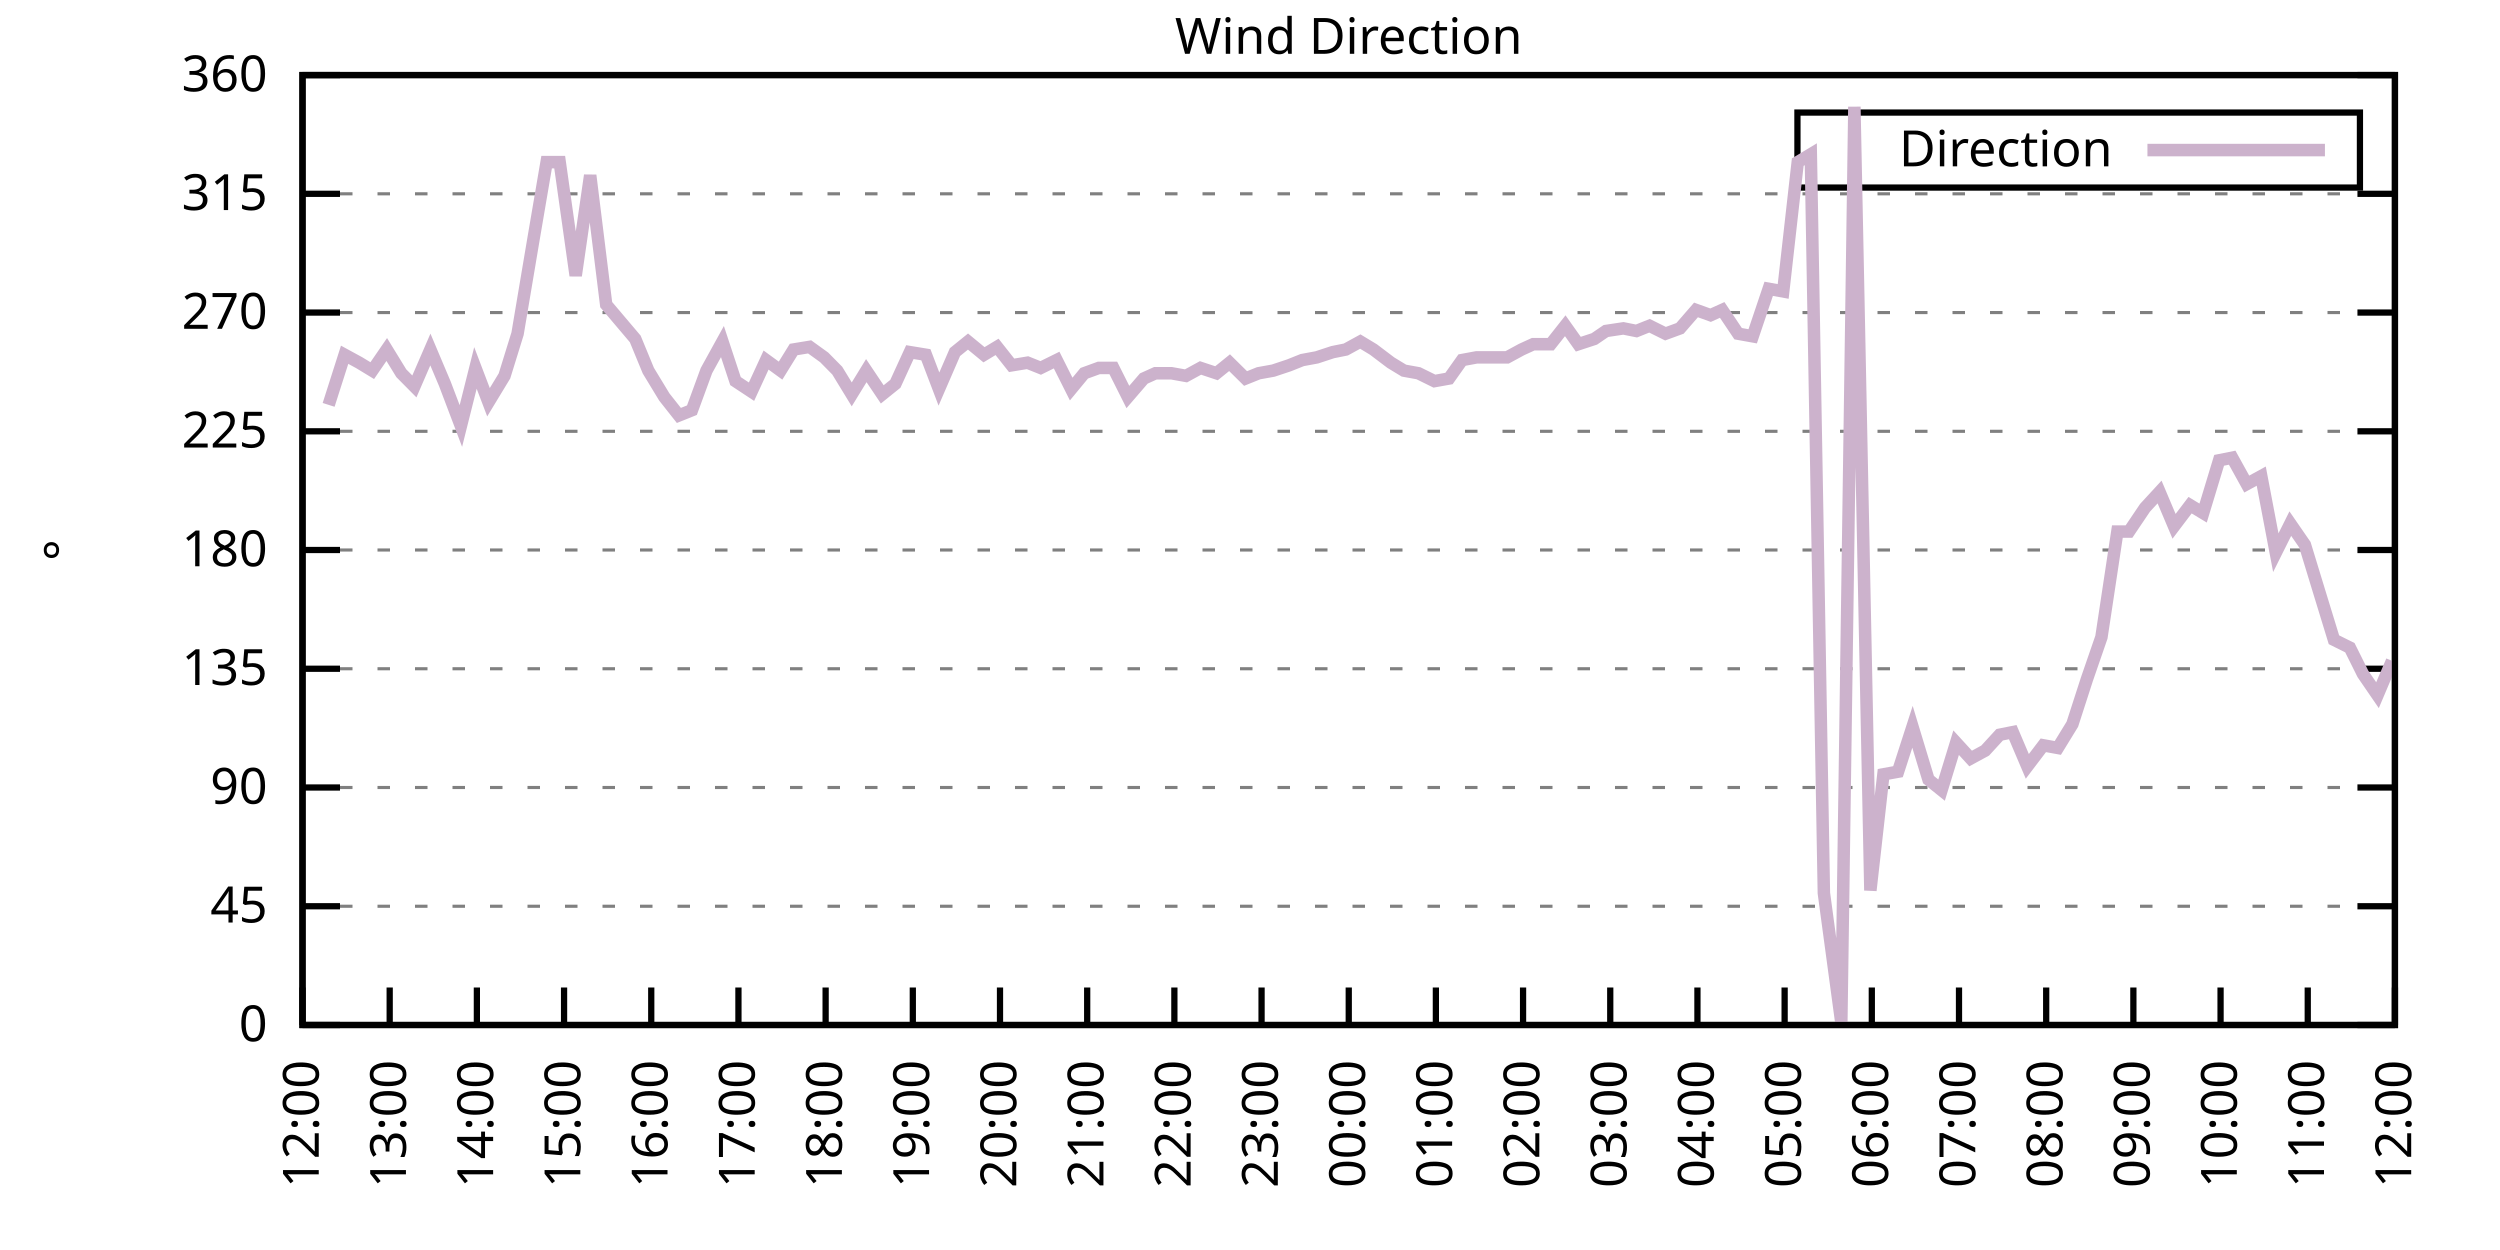
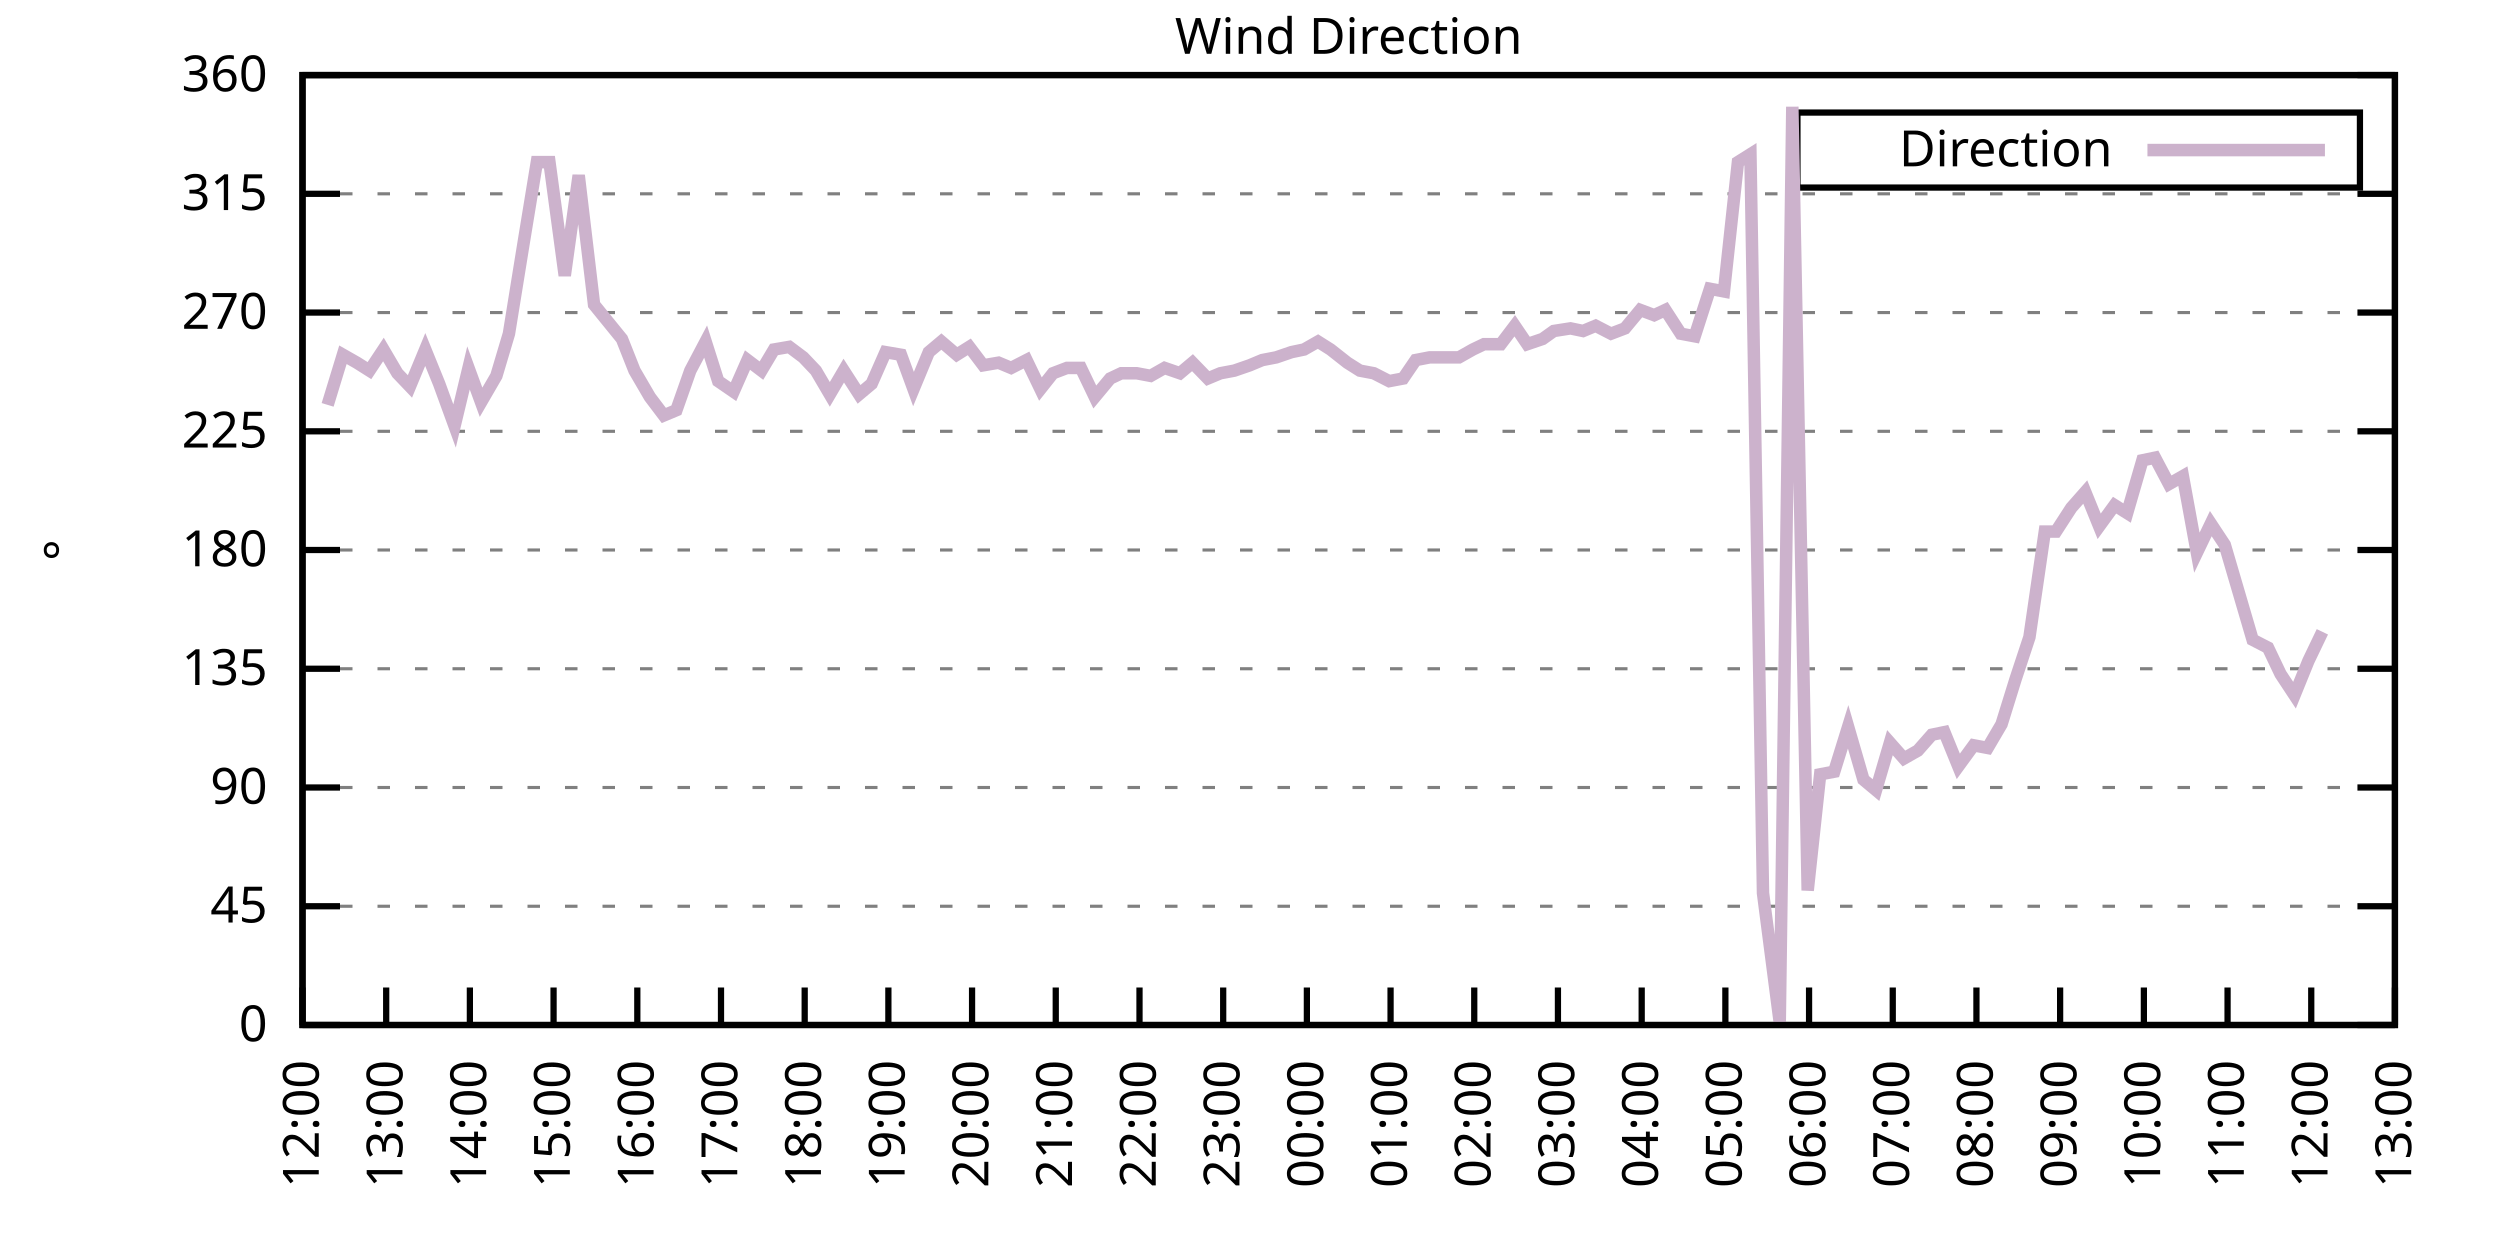
<svg xmlns="http://www.w3.org/2000/svg" xmlns:xlink="http://www.w3.org/1999/xlink" width="400" height="200" viewBox="0 0 400 200">
  <g id="gnuplot_canvas">
    <rect x="0" y="0" width="400" height="200" fill="none" />
    <defs>
      <circle id="gpDot" r="0.5" stroke-width="0.5" stroke="currentColor" />
      <path id="gpPt0" stroke-width="0.333" stroke="currentColor" d="M-1,0 h2 M0,-1 v2" />
      <path id="gpPt1" stroke-width="0.333" stroke="currentColor" d="M-1,-1 L1,1 M1,-1 L-1,1" />
      <path id="gpPt2" stroke-width="0.333" stroke="currentColor" d="M-1,0 L1,0 M0,-1 L0,1 M-1,-1 L1,1 M-1,1 L1,-1" />
      <rect id="gpPt3" stroke-width="0.333" stroke="currentColor" x="-1" y="-1" width="2" height="2" />
      <rect id="gpPt4" stroke-width="0.333" stroke="currentColor" fill="currentColor" x="-1" y="-1" width="2" height="2" />
      <circle id="gpPt5" stroke-width="0.333" stroke="currentColor" cx="0" cy="0" r="1" />
      <use xlink:href="#gpPt5" id="gpPt6" fill="currentColor" stroke="none" />
      <path id="gpPt7" stroke-width="0.333" stroke="currentColor" d="M0,-1.33 L-1.33,0.67 L1.33,0.67 z" />
      <use xlink:href="#gpPt7" id="gpPt8" fill="currentColor" stroke="none" />
      <use xlink:href="#gpPt7" id="gpPt9" stroke="currentColor" transform="rotate(180)" />
      <use xlink:href="#gpPt9" id="gpPt10" fill="currentColor" stroke="none" />
      <use xlink:href="#gpPt3" id="gpPt11" stroke="currentColor" transform="rotate(45)" />
      <use xlink:href="#gpPt11" id="gpPt12" fill="currentColor" stroke="none" />
      <path id="gpPt13" stroke-width="0.333" stroke="currentColor" d="M0,1.330 L1.265,0.411 L0.782,-1.067 L-0.782,-1.076 L-1.265,0.411 z" />
      <use xlink:href="#gpPt13" id="gpPt14" fill="currentColor" stroke="none" />
      <filter id="textbox" filterUnits="objectBoundingBox" x="0" y="0" height="1" width="1">
        <feFlood flood-color="white" flood-opacity="1" result="bgnd" />
        <feComposite in="SourceGraphic" in2="bgnd" operator="atop" />
      </filter>
      <filter id="greybox" filterUnits="objectBoundingBox" x="0" y="0" height="1" width="1">
        <feFlood flood-color="lightgrey" flood-opacity="1" result="grey" />
        <feComposite in="SourceGraphic" in2="grey" operator="atop" />
      </filter>
    </defs>
    <g fill="none" color="white" stroke="currentColor" stroke-width="1.00" stroke-linecap="butt" stroke-linejoin="miter">
</g>
    <g fill="none" color="black" stroke="currentColor" stroke-width="1.00" stroke-linecap="butt" stroke-linejoin="miter">
      <g stroke="none" shape-rendering="crispEdges">
        <polygon fill="rgb(255, 255, 255)" points="48.40,164.00 383.18,164.00 383.18,12.02 48.40,12.02 " />
      </g>
    </g>
    <g fill="none" color="black" stroke="currentColor" stroke-width="1.00" stroke-linecap="butt" stroke-linejoin="miter">
</g>
    <g fill="none" color="black" stroke="black" stroke-width="0.50" stroke-linecap="butt" stroke-linejoin="miter">
</g>
    <g fill="none" color="gray" stroke="currentColor" stroke-width="0.50" stroke-linecap="butt" stroke-linejoin="miter">
      <path stroke="gray" stroke-dasharray="2,4" class="gridline" d="M48.40,164.00 L383.19,164.00  " />
    </g>
    <g fill="none" color="gray" stroke="gray" stroke-width="1.00" stroke-linecap="butt" stroke-linejoin="miter">
</g>
    <g fill="none" color="black" stroke="currentColor" stroke-width="1.00" stroke-linecap="butt" stroke-linejoin="miter">
      <path stroke="black" d="M48.40,164.00 L54.40,164.00 M383.19,164.00 L377.19,164.00  " />
      <g transform="translate(42.80,166.60)" stroke="none" fill="black" font-family="Sans" font-size="8.00" text-anchor="end">
        <text>
          <tspan font-family="Sans"> 0</tspan>
        </text>
      </g>
    </g>
    <g fill="none" color="black" stroke="currentColor" stroke-width="1.00" stroke-linecap="butt" stroke-linejoin="miter">
</g>
    <g fill="none" color="black" stroke="black" stroke-width="0.50" stroke-linecap="butt" stroke-linejoin="miter">
</g>
    <g fill="none" color="gray" stroke="currentColor" stroke-width="0.50" stroke-linecap="butt" stroke-linejoin="miter">
      <path stroke="gray" stroke-dasharray="2,4" class="gridline" d="M48.40,145.00 L383.19,145.00  " />
    </g>
    <g fill="none" color="gray" stroke="gray" stroke-width="1.00" stroke-linecap="butt" stroke-linejoin="miter">
</g>
    <g fill="none" color="black" stroke="currentColor" stroke-width="1.00" stroke-linecap="butt" stroke-linejoin="miter">
      <path stroke="black" d="M48.40,145.00 L54.40,145.00 M383.19,145.00 L377.19,145.00  " />
      <g transform="translate(42.80,147.60)" stroke="none" fill="black" font-family="Sans" font-size="8.00" text-anchor="end">
        <text>
          <tspan font-family="Sans"> 45</tspan>
        </text>
      </g>
    </g>
    <g fill="none" color="black" stroke="currentColor" stroke-width="1.00" stroke-linecap="butt" stroke-linejoin="miter">
</g>
    <g fill="none" color="black" stroke="black" stroke-width="0.50" stroke-linecap="butt" stroke-linejoin="miter">
</g>
    <g fill="none" color="gray" stroke="currentColor" stroke-width="0.50" stroke-linecap="butt" stroke-linejoin="miter">
      <path stroke="gray" stroke-dasharray="2,4" class="gridline" d="M48.40,126.00 L383.19,126.00  " />
    </g>
    <g fill="none" color="gray" stroke="gray" stroke-width="1.00" stroke-linecap="butt" stroke-linejoin="miter">
</g>
    <g fill="none" color="black" stroke="currentColor" stroke-width="1.00" stroke-linecap="butt" stroke-linejoin="miter">
      <path stroke="black" d="M48.40,126.00 L54.40,126.00 M383.19,126.00 L377.19,126.00  " />
      <g transform="translate(42.80,128.60)" stroke="none" fill="black" font-family="Sans" font-size="8.00" text-anchor="end">
        <text>
          <tspan font-family="Sans"> 90</tspan>
        </text>
      </g>
    </g>
    <g fill="none" color="black" stroke="currentColor" stroke-width="1.00" stroke-linecap="butt" stroke-linejoin="miter">
</g>
    <g fill="none" color="black" stroke="black" stroke-width="0.50" stroke-linecap="butt" stroke-linejoin="miter">
</g>
    <g fill="none" color="gray" stroke="currentColor" stroke-width="0.50" stroke-linecap="butt" stroke-linejoin="miter">
      <path stroke="gray" stroke-dasharray="2,4" class="gridline" d="M48.40,107.00 L383.19,107.00  " />
    </g>
    <g fill="none" color="gray" stroke="gray" stroke-width="1.00" stroke-linecap="butt" stroke-linejoin="miter">
</g>
    <g fill="none" color="black" stroke="currentColor" stroke-width="1.00" stroke-linecap="butt" stroke-linejoin="miter">
      <path stroke="black" d="M48.40,107.00 L54.40,107.00 M383.19,107.00 L377.19,107.00  " />
      <g transform="translate(42.80,109.60)" stroke="none" fill="black" font-family="Sans" font-size="8.00" text-anchor="end">
        <text>
          <tspan font-family="Sans"> 135</tspan>
        </text>
      </g>
    </g>
    <g fill="none" color="black" stroke="currentColor" stroke-width="1.00" stroke-linecap="butt" stroke-linejoin="miter">
</g>
    <g fill="none" color="black" stroke="black" stroke-width="0.50" stroke-linecap="butt" stroke-linejoin="miter">
</g>
    <g fill="none" color="gray" stroke="currentColor" stroke-width="0.50" stroke-linecap="butt" stroke-linejoin="miter">
      <path stroke="gray" stroke-dasharray="2,4" class="gridline" d="M48.40,88.00 L383.19,88.00  " />
    </g>
    <g fill="none" color="gray" stroke="gray" stroke-width="1.00" stroke-linecap="butt" stroke-linejoin="miter">
</g>
    <g fill="none" color="black" stroke="currentColor" stroke-width="1.00" stroke-linecap="butt" stroke-linejoin="miter">
      <path stroke="black" d="M48.40,88.00 L54.40,88.00 M383.19,88.00 L377.19,88.00  " />
      <g transform="translate(42.80,90.60)" stroke="none" fill="black" font-family="Sans" font-size="8.00" text-anchor="end">
        <text>
          <tspan font-family="Sans"> 180</tspan>
        </text>
      </g>
    </g>
    <g fill="none" color="black" stroke="currentColor" stroke-width="1.00" stroke-linecap="butt" stroke-linejoin="miter">
</g>
    <g fill="none" color="black" stroke="black" stroke-width="0.50" stroke-linecap="butt" stroke-linejoin="miter">
</g>
    <g fill="none" color="gray" stroke="currentColor" stroke-width="0.50" stroke-linecap="butt" stroke-linejoin="miter">
      <path stroke="gray" stroke-dasharray="2,4" class="gridline" d="M48.40,69.01 L383.19,69.01  " />
    </g>
    <g fill="none" color="gray" stroke="gray" stroke-width="1.00" stroke-linecap="butt" stroke-linejoin="miter">
</g>
    <g fill="none" color="black" stroke="currentColor" stroke-width="1.00" stroke-linecap="butt" stroke-linejoin="miter">
      <path stroke="black" d="M48.40,69.01 L54.40,69.01 M383.19,69.01 L377.19,69.01  " />
      <g transform="translate(42.80,71.61)" stroke="none" fill="black" font-family="Sans" font-size="8.00" text-anchor="end">
        <text>
          <tspan font-family="Sans"> 225</tspan>
        </text>
      </g>
    </g>
    <g fill="none" color="black" stroke="currentColor" stroke-width="1.00" stroke-linecap="butt" stroke-linejoin="miter">
</g>
    <g fill="none" color="black" stroke="black" stroke-width="0.50" stroke-linecap="butt" stroke-linejoin="miter">
</g>
    <g fill="none" color="gray" stroke="currentColor" stroke-width="0.50" stroke-linecap="butt" stroke-linejoin="miter">
      <path stroke="gray" stroke-dasharray="2,4" class="gridline" d="M48.40,50.01 L383.19,50.01  " />
    </g>
    <g fill="none" color="gray" stroke="gray" stroke-width="1.00" stroke-linecap="butt" stroke-linejoin="miter">
</g>
    <g fill="none" color="black" stroke="currentColor" stroke-width="1.00" stroke-linecap="butt" stroke-linejoin="miter">
      <path stroke="black" d="M48.40,50.01 L54.40,50.01 M383.19,50.01 L377.19,50.01  " />
      <g transform="translate(42.80,52.61)" stroke="none" fill="black" font-family="Sans" font-size="8.00" text-anchor="end">
        <text>
          <tspan font-family="Sans"> 270</tspan>
        </text>
      </g>
    </g>
    <g fill="none" color="black" stroke="currentColor" stroke-width="1.00" stroke-linecap="butt" stroke-linejoin="miter">
</g>
    <g fill="none" color="black" stroke="black" stroke-width="0.50" stroke-linecap="butt" stroke-linejoin="miter">
</g>
    <g fill="none" color="gray" stroke="currentColor" stroke-width="0.50" stroke-linecap="butt" stroke-linejoin="miter">
      <path stroke="gray" stroke-dasharray="2,4" class="gridline" d="M48.40,31.01 L383.19,31.01  " />
    </g>
    <g fill="none" color="gray" stroke="gray" stroke-width="1.00" stroke-linecap="butt" stroke-linejoin="miter">
</g>
    <g fill="none" color="black" stroke="currentColor" stroke-width="1.00" stroke-linecap="butt" stroke-linejoin="miter">
      <path stroke="black" d="M48.40,31.01 L54.40,31.01 M383.19,31.01 L377.19,31.01  " />
      <g transform="translate(42.80,33.61)" stroke="none" fill="black" font-family="Sans" font-size="8.00" text-anchor="end">
        <text>
          <tspan font-family="Sans"> 315</tspan>
        </text>
      </g>
    </g>
    <g fill="none" color="black" stroke="currentColor" stroke-width="1.00" stroke-linecap="butt" stroke-linejoin="miter">
</g>
    <g fill="none" color="black" stroke="black" stroke-width="0.50" stroke-linecap="butt" stroke-linejoin="miter">
</g>
    <g fill="none" color="gray" stroke="currentColor" stroke-width="0.50" stroke-linecap="butt" stroke-linejoin="miter">
      <path stroke="gray" stroke-dasharray="2,4" class="gridline" d="M48.40,12.01 L383.19,12.01  " />
    </g>
    <g fill="none" color="gray" stroke="gray" stroke-width="1.00" stroke-linecap="butt" stroke-linejoin="miter">
</g>
    <g fill="none" color="black" stroke="currentColor" stroke-width="1.00" stroke-linecap="butt" stroke-linejoin="miter">
      <path stroke="black" d="M48.40,12.01 L54.40,12.01 M383.19,12.01 L377.19,12.01  " />
      <g transform="translate(42.80,14.61)" stroke="none" fill="black" font-family="Sans" font-size="8.00" text-anchor="end">
        <text>
          <tspan font-family="Sans"> 360</tspan>
        </text>
      </g>
    </g>
    <g fill="none" color="black" stroke="currentColor" stroke-width="1.00" stroke-linecap="butt" stroke-linejoin="miter">
      <path stroke="black" d="M48.40,164.00 L48.40,158.00  " />
      <g transform="translate(51.00,169.60) rotate(270.00)" stroke="none" fill="black" font-family="Sans" font-size="8.00" text-anchor="end">
        <text>
          <tspan font-family="Sans">12:00</tspan>
        </text>
      </g>
    </g>
    <g fill="none" color="black" stroke="currentColor" stroke-width="1.00" stroke-linecap="butt" stroke-linejoin="miter">
-       <path stroke="black" d="M62.35,164.00 L62.35,158.00  " />
-       <g transform="translate(64.95,169.60) rotate(270.00)" stroke="none" fill="black" font-family="Sans" font-size="8.00" text-anchor="end">
+       <path stroke="black" d="M61.79,164.00 L61.79,158.00  " />
+       <g transform="translate(64.39,169.60) rotate(270.00)" stroke="none" fill="black" font-family="Sans" font-size="8.00" text-anchor="end">
        <text>
          <tspan font-family="Sans">13:00</tspan>
        </text>
      </g>
    </g>
    <g fill="none" color="black" stroke="currentColor" stroke-width="1.00" stroke-linecap="butt" stroke-linejoin="miter">
-       <path stroke="black" d="M76.30,164.00 L76.30,158.00  " />
-       <g transform="translate(78.90,169.60) rotate(270.00)" stroke="none" fill="black" font-family="Sans" font-size="8.00" text-anchor="end">
+       <path stroke="black" d="M75.18,164.00 L75.18,158.00  " />
+       <g transform="translate(77.78,169.60) rotate(270.00)" stroke="none" fill="black" font-family="Sans" font-size="8.00" text-anchor="end">
        <text>
          <tspan font-family="Sans">14:00</tspan>
        </text>
      </g>
    </g>
    <g fill="none" color="black" stroke="currentColor" stroke-width="1.00" stroke-linecap="butt" stroke-linejoin="miter">
-       <path stroke="black" d="M90.25,164.00 L90.25,158.00  " />
-       <g transform="translate(92.85,169.60) rotate(270.00)" stroke="none" fill="black" font-family="Sans" font-size="8.00" text-anchor="end">
+       <path stroke="black" d="M88.57,164.00 L88.57,158.00  " />
+       <g transform="translate(91.17,169.60) rotate(270.00)" stroke="none" fill="black" font-family="Sans" font-size="8.00" text-anchor="end">
        <text>
          <tspan font-family="Sans">15:00</tspan>
        </text>
      </g>
    </g>
    <g fill="none" color="black" stroke="currentColor" stroke-width="1.00" stroke-linecap="butt" stroke-linejoin="miter">
-       <path stroke="black" d="M104.20,164.00 L104.20,158.00  " />
-       <g transform="translate(106.80,169.60) rotate(270.00)" stroke="none" fill="black" font-family="Sans" font-size="8.00" text-anchor="end">
+       <path stroke="black" d="M101.97,164.00 L101.97,158.00  " />
+       <g transform="translate(104.57,169.60) rotate(270.00)" stroke="none" fill="black" font-family="Sans" font-size="8.00" text-anchor="end">
        <text>
          <tspan font-family="Sans">16:00</tspan>
        </text>
      </g>
    </g>
    <g fill="none" color="black" stroke="currentColor" stroke-width="1.00" stroke-linecap="butt" stroke-linejoin="miter">
-       <path stroke="black" d="M118.15,164.00 L118.15,158.00  " />
-       <g transform="translate(120.75,169.60) rotate(270.00)" stroke="none" fill="black" font-family="Sans" font-size="8.00" text-anchor="end">
+       <path stroke="black" d="M115.36,164.00 L115.36,158.00  " />
+       <g transform="translate(117.96,169.60) rotate(270.00)" stroke="none" fill="black" font-family="Sans" font-size="8.00" text-anchor="end">
        <text>
          <tspan font-family="Sans">17:00</tspan>
        </text>
      </g>
    </g>
    <g fill="none" color="black" stroke="currentColor" stroke-width="1.00" stroke-linecap="butt" stroke-linejoin="miter">
-       <path stroke="black" d="M132.10,164.00 L132.10,158.00  " />
-       <g transform="translate(134.70,169.60) rotate(270.00)" stroke="none" fill="black" font-family="Sans" font-size="8.00" text-anchor="end">
+       <path stroke="black" d="M128.75,164.00 L128.75,158.00  " />
+       <g transform="translate(131.35,169.60) rotate(270.00)" stroke="none" fill="black" font-family="Sans" font-size="8.00" text-anchor="end">
        <text>
          <tspan font-family="Sans">18:00</tspan>
        </text>
      </g>
    </g>
    <g fill="none" color="black" stroke="currentColor" stroke-width="1.00" stroke-linecap="butt" stroke-linejoin="miter">
-       <path stroke="black" d="M146.05,164.00 L146.05,158.00  " />
-       <g transform="translate(148.65,169.60) rotate(270.00)" stroke="none" fill="black" font-family="Sans" font-size="8.00" text-anchor="end">
+       <path stroke="black" d="M142.14,164.00 L142.14,158.00  " />
+       <g transform="translate(144.74,169.60) rotate(270.00)" stroke="none" fill="black" font-family="Sans" font-size="8.00" text-anchor="end">
        <text>
          <tspan font-family="Sans">19:00</tspan>
        </text>
      </g>
    </g>
    <g fill="none" color="black" stroke="currentColor" stroke-width="1.00" stroke-linecap="butt" stroke-linejoin="miter">
-       <path stroke="black" d="M160.00,164.00 L160.00,158.00  " />
-       <g transform="translate(162.60,169.60) rotate(270.00)" stroke="none" fill="black" font-family="Sans" font-size="8.00" text-anchor="end">
+       <path stroke="black" d="M155.53,164.00 L155.53,158.00  " />
+       <g transform="translate(158.13,169.60) rotate(270.00)" stroke="none" fill="black" font-family="Sans" font-size="8.00" text-anchor="end">
        <text>
          <tspan font-family="Sans">20:00</tspan>
        </text>
      </g>
    </g>
    <g fill="none" color="black" stroke="currentColor" stroke-width="1.00" stroke-linecap="butt" stroke-linejoin="miter">
-       <path stroke="black" d="M173.95,164.00 L173.95,158.00  " />
-       <g transform="translate(176.55,169.60) rotate(270.00)" stroke="none" fill="black" font-family="Sans" font-size="8.00" text-anchor="end">
+       <path stroke="black" d="M168.92,164.00 L168.92,158.00  " />
+       <g transform="translate(171.52,169.60) rotate(270.00)" stroke="none" fill="black" font-family="Sans" font-size="8.00" text-anchor="end">
        <text>
          <tspan font-family="Sans">21:00</tspan>
        </text>
      </g>
    </g>
    <g fill="none" color="black" stroke="currentColor" stroke-width="1.00" stroke-linecap="butt" stroke-linejoin="miter">
-       <path stroke="black" d="M187.90,164.00 L187.90,158.00  " />
-       <g transform="translate(190.50,169.60) rotate(270.00)" stroke="none" fill="black" font-family="Sans" font-size="8.00" text-anchor="end">
+       <path stroke="black" d="M182.32,164.00 L182.32,158.00  " />
+       <g transform="translate(184.92,169.60) rotate(270.00)" stroke="none" fill="black" font-family="Sans" font-size="8.00" text-anchor="end">
        <text>
          <tspan font-family="Sans">22:00</tspan>
        </text>
      </g>
    </g>
    <g fill="none" color="black" stroke="currentColor" stroke-width="1.00" stroke-linecap="butt" stroke-linejoin="miter">
-       <path stroke="black" d="M201.85,164.00 L201.85,158.00  " />
-       <g transform="translate(204.45,169.60) rotate(270.00)" stroke="none" fill="black" font-family="Sans" font-size="8.00" text-anchor="end">
+       <path stroke="black" d="M195.71,164.00 L195.71,158.00  " />
+       <g transform="translate(198.31,169.60) rotate(270.00)" stroke="none" fill="black" font-family="Sans" font-size="8.00" text-anchor="end">
        <text>
          <tspan font-family="Sans">23:00</tspan>
        </text>
      </g>
    </g>
    <g fill="none" color="black" stroke="currentColor" stroke-width="1.00" stroke-linecap="butt" stroke-linejoin="miter">
-       <path stroke="black" d="M215.80,164.00 L215.80,158.00  " />
-       <g transform="translate(218.40,169.60) rotate(270.00)" stroke="none" fill="black" font-family="Sans" font-size="8.00" text-anchor="end">
+       <path stroke="black" d="M209.10,164.00 L209.10,158.00  " />
+       <g transform="translate(211.70,169.60) rotate(270.00)" stroke="none" fill="black" font-family="Sans" font-size="8.00" text-anchor="end">
        <text>
          <tspan font-family="Sans">00:00</tspan>
        </text>
      </g>
    </g>
    <g fill="none" color="black" stroke="currentColor" stroke-width="1.00" stroke-linecap="butt" stroke-linejoin="miter">
-       <path stroke="black" d="M229.74,164.00 L229.74,158.00  " />
-       <g transform="translate(232.34,169.60) rotate(270.00)" stroke="none" fill="black" font-family="Sans" font-size="8.00" text-anchor="end">
+       <path stroke="black" d="M222.49,164.00 L222.49,158.00  " />
+       <g transform="translate(225.09,169.60) rotate(270.00)" stroke="none" fill="black" font-family="Sans" font-size="8.00" text-anchor="end">
        <text>
          <tspan font-family="Sans">01:00</tspan>
        </text>
      </g>
    </g>
    <g fill="none" color="black" stroke="currentColor" stroke-width="1.00" stroke-linecap="butt" stroke-linejoin="miter">
-       <path stroke="black" d="M243.69,164.00 L243.69,158.00  " />
-       <g transform="translate(246.29,169.60) rotate(270.00)" stroke="none" fill="black" font-family="Sans" font-size="8.00" text-anchor="end">
+       <path stroke="black" d="M235.88,164.00 L235.88,158.00  " />
+       <g transform="translate(238.48,169.60) rotate(270.00)" stroke="none" fill="black" font-family="Sans" font-size="8.00" text-anchor="end">
        <text>
          <tspan font-family="Sans">02:00</tspan>
        </text>
      </g>
    </g>
    <g fill="none" color="black" stroke="currentColor" stroke-width="1.00" stroke-linecap="butt" stroke-linejoin="miter">
-       <path stroke="black" d="M257.64,164.00 L257.64,158.00  " />
-       <g transform="translate(260.24,169.60) rotate(270.00)" stroke="none" fill="black" font-family="Sans" font-size="8.00" text-anchor="end">
+       <path stroke="black" d="M249.27,164.00 L249.27,158.00  " />
+       <g transform="translate(251.87,169.60) rotate(270.00)" stroke="none" fill="black" font-family="Sans" font-size="8.00" text-anchor="end">
        <text>
          <tspan font-family="Sans">03:00</tspan>
        </text>
      </g>
    </g>
    <g fill="none" color="black" stroke="currentColor" stroke-width="1.00" stroke-linecap="butt" stroke-linejoin="miter">
-       <path stroke="black" d="M271.59,164.00 L271.59,158.00  " />
-       <g transform="translate(274.19,169.60) rotate(270.00)" stroke="none" fill="black" font-family="Sans" font-size="8.00" text-anchor="end">
+       <path stroke="black" d="M262.67,164.00 L262.67,158.00  " />
+       <g transform="translate(265.27,169.60) rotate(270.00)" stroke="none" fill="black" font-family="Sans" font-size="8.00" text-anchor="end">
        <text>
          <tspan font-family="Sans">04:00</tspan>
        </text>
      </g>
    </g>
    <g fill="none" color="black" stroke="currentColor" stroke-width="1.00" stroke-linecap="butt" stroke-linejoin="miter">
-       <path stroke="black" d="M285.54,164.00 L285.54,158.00  " />
-       <g transform="translate(288.14,169.60) rotate(270.00)" stroke="none" fill="black" font-family="Sans" font-size="8.00" text-anchor="end">
+       <path stroke="black" d="M276.06,164.00 L276.06,158.00  " />
+       <g transform="translate(278.66,169.60) rotate(270.00)" stroke="none" fill="black" font-family="Sans" font-size="8.00" text-anchor="end">
        <text>
          <tspan font-family="Sans">05:00</tspan>
        </text>
      </g>
    </g>
    <g fill="none" color="black" stroke="currentColor" stroke-width="1.00" stroke-linecap="butt" stroke-linejoin="miter">
-       <path stroke="black" d="M299.49,164.00 L299.49,158.00  " />
-       <g transform="translate(302.09,169.60) rotate(270.00)" stroke="none" fill="black" font-family="Sans" font-size="8.00" text-anchor="end">
+       <path stroke="black" d="M289.45,164.00 L289.45,158.00  " />
+       <g transform="translate(292.05,169.60) rotate(270.00)" stroke="none" fill="black" font-family="Sans" font-size="8.00" text-anchor="end">
        <text>
          <tspan font-family="Sans">06:00</tspan>
        </text>
      </g>
    </g>
    <g fill="none" color="black" stroke="currentColor" stroke-width="1.00" stroke-linecap="butt" stroke-linejoin="miter">
-       <path stroke="black" d="M313.44,164.00 L313.44,158.00  " />
-       <g transform="translate(316.04,169.60) rotate(270.00)" stroke="none" fill="black" font-family="Sans" font-size="8.00" text-anchor="end">
+       <path stroke="black" d="M302.84,164.00 L302.84,158.00  " />
+       <g transform="translate(305.44,169.60) rotate(270.00)" stroke="none" fill="black" font-family="Sans" font-size="8.00" text-anchor="end">
        <text>
          <tspan font-family="Sans">07:00</tspan>
        </text>
      </g>
    </g>
    <g fill="none" color="black" stroke="currentColor" stroke-width="1.00" stroke-linecap="butt" stroke-linejoin="miter">
-       <path stroke="black" d="M327.39,164.00 L327.39,158.00  " />
-       <g transform="translate(329.99,169.60) rotate(270.00)" stroke="none" fill="black" font-family="Sans" font-size="8.00" text-anchor="end">
+       <path stroke="black" d="M316.23,164.00 L316.23,158.00  " />
+       <g transform="translate(318.83,169.60) rotate(270.00)" stroke="none" fill="black" font-family="Sans" font-size="8.00" text-anchor="end">
        <text>
          <tspan font-family="Sans">08:00</tspan>
        </text>
      </g>
    </g>
    <g fill="none" color="black" stroke="currentColor" stroke-width="1.00" stroke-linecap="butt" stroke-linejoin="miter">
-       <path stroke="black" d="M341.34,164.00 L341.34,158.00  " />
-       <g transform="translate(343.94,169.60) rotate(270.00)" stroke="none" fill="black" font-family="Sans" font-size="8.00" text-anchor="end">
+       <path stroke="black" d="M329.62,164.00 L329.62,158.00  " />
+       <g transform="translate(332.22,169.60) rotate(270.00)" stroke="none" fill="black" font-family="Sans" font-size="8.00" text-anchor="end">
        <text>
          <tspan font-family="Sans">09:00</tspan>
        </text>
      </g>
    </g>
    <g fill="none" color="black" stroke="currentColor" stroke-width="1.00" stroke-linecap="butt" stroke-linejoin="miter">
-       <path stroke="black" d="M355.29,164.00 L355.29,158.00  " />
-       <g transform="translate(357.89,169.60) rotate(270.00)" stroke="none" fill="black" font-family="Sans" font-size="8.00" text-anchor="end">
+       <path stroke="black" d="M343.02,164.00 L343.02,158.00  " />
+       <g transform="translate(345.62,169.60) rotate(270.00)" stroke="none" fill="black" font-family="Sans" font-size="8.00" text-anchor="end">
        <text>
          <tspan font-family="Sans">10:00</tspan>
        </text>
      </g>
    </g>
    <g fill="none" color="black" stroke="currentColor" stroke-width="1.00" stroke-linecap="butt" stroke-linejoin="miter">
-       <path stroke="black" d="M369.24,164.00 L369.24,158.00  " />
-       <g transform="translate(371.84,169.60) rotate(270.00)" stroke="none" fill="black" font-family="Sans" font-size="8.00" text-anchor="end">
+       <path stroke="black" d="M356.41,164.00 L356.41,158.00  " />
+       <g transform="translate(359.01,169.60) rotate(270.00)" stroke="none" fill="black" font-family="Sans" font-size="8.00" text-anchor="end">
        <text>
          <tspan font-family="Sans">11:00</tspan>
+         </text>
+       </g>
+     </g>
+     <g fill="none" color="black" stroke="currentColor" stroke-width="1.00" stroke-linecap="butt" stroke-linejoin="miter">
+       <path stroke="black" d="M369.80,164.00 L369.80,158.00  " />
+       <g transform="translate(372.40,169.60) rotate(270.00)" stroke="none" fill="black" font-family="Sans" font-size="8.00" text-anchor="end">
+         <text>
+           <tspan font-family="Sans">12:00</tspan>
        </text>
      </g>
    </g>
    <g fill="none" color="black" stroke="currentColor" stroke-width="1.00" stroke-linecap="butt" stroke-linejoin="miter">
      <path stroke="black" d="M383.19,164.00 L383.19,158.00  " />
      <g transform="translate(385.79,169.60) rotate(270.00)" stroke="none" fill="black" font-family="Sans" font-size="8.00" text-anchor="end">
        <text>
-           <tspan font-family="Sans">12:00</tspan>
+           <tspan font-family="Sans">13:00</tspan>
        </text>
      </g>
    </g>
    <g fill="none" color="black" stroke="currentColor" stroke-width="1.00" stroke-linecap="butt" stroke-linejoin="miter">
</g>
    <g fill="none" color="black" stroke="currentColor" stroke-width="1.00" stroke-linecap="butt" stroke-linejoin="miter">
      <path stroke="black" d="M48.40,12.01 L48.40,164.00 L383.19,164.00 L383.19,12.01 L48.40,12.01 Z  " />
    </g>
    <g fill="none" color="black" stroke="currentColor" stroke-width="1.00" stroke-linecap="butt" stroke-linejoin="miter">
</g>
    <g fill="none" color="black" stroke="currentColor" stroke-width="1.00" stroke-linecap="butt" stroke-linejoin="miter">
      <path stroke="black" d="M287.59,30.01 L287.59,18.01 L377.59,18.01 L377.59,30.01 L287.59,30.01 Z  " />
    </g>
    <g id="Wind_direction_plot_1">
      <g fill="none" color="white" stroke="black" stroke-width="2.00" stroke-linecap="butt" stroke-linejoin="miter">
</g>
      <g fill="none" color="black" stroke="currentColor" stroke-width="2.00" stroke-linecap="butt" stroke-linejoin="miter">
        <g transform="translate(337.99,26.61)" stroke="none" fill="black" font-family="Sans" font-size="8.00" text-anchor="end">
          <text>
            <tspan font-family="Sans">Direction</tspan>
          </text>
        </g>
      </g>
      <g fill="none" color="black" stroke="currentColor" stroke-width="2.00" stroke-linecap="butt" stroke-linejoin="miter">
-         <path stroke="rgb(204, 178, 204)" d="M343.59,24.01 L371.99,24.01 M52.58,64.78 L55.14,56.76 L57.47,58.03 L59.56,59.30 L61.88,55.92 L64.21,59.72   L66.30,61.83 L68.86,55.92 L71.18,61.41 L73.74,68.16 L76.07,58.87 L78.16,64.36 L80.72,60.14 L82.81,53.39   L85.37,38.19 L87.46,25.94 L89.55,25.94 L92.11,44.10 L94.43,28.05 L96.99,48.74 L101.64,54.23 L103.73,59.30   L106.29,63.52 L108.62,66.47 L110.71,65.63 L113.03,59.30 L115.59,54.65 L117.68,60.98 L120.24,62.67 L122.57,57.61   L124.89,59.30 L126.98,55.92 L129.54,55.50 L131.87,57.18 L133.96,59.30 L136.28,63.10 L138.61,59.30 L141.16,63.10   L143.26,61.41 L145.58,56.34 L148.14,56.76 L150.23,62.25 L152.79,56.34 L154.88,54.65 L157.44,56.76 L159.53,55.50   L161.86,58.45 L164.41,58.03 L166.51,58.87 L169.06,57.61 L171.39,62.25 L173.48,59.72 L175.81,58.87 L178.13,58.87   L180.46,63.52 L183.01,60.56 L184.87,59.72 L187.43,59.72 L189.76,60.14 L192.08,58.87 L194.64,59.72 L196.73,58.03   L199.29,60.56 L201.38,59.72 L203.71,59.30 L206.26,58.45 L208.36,57.61 L210.68,57.18 L213.24,56.34 L215.33,55.92   L217.65,54.65 L219.75,55.92 L222.54,58.03 L224.63,59.30 L226.95,59.72 L229.51,60.98 L231.84,60.56 L233.93,57.61   L236.25,57.18 L238.58,57.18 L241.14,57.18 L243.46,55.92 L245.32,55.07 L248.11,55.07 L250.44,52.12 L252.53,55.07   L255.09,54.23 L256.95,52.96 L259.74,52.54 L261.83,52.96 L263.92,52.12 L266.48,53.39 L268.80,52.54 L271.36,49.59   L273.69,50.43 L275.55,49.59 L278.10,53.39 L280.43,53.81 L282.99,46.21 L285.31,46.63 L287.64,25.94 L289.73,24.68   L291.82,142.89 L294.61,163.58 L296.70,17.08 L299.26,142.47 L301.35,123.89 L303.68,123.47 L306.00,116.29 L308.56,124.74   L310.65,126.42 L312.98,118.83 L315.30,121.36 L317.63,120.09 L319.95,117.56 L322.04,117.14 L324.37,122.62 L326.93,119.25   L329.25,119.67 L331.58,115.87 L333.90,108.69 L336.23,101.94 L338.78,85.05 L340.64,85.05 L343.20,81.25 L345.53,78.72   L347.85,84.21 L350.41,80.83 L352.50,82.09 L355.06,73.65 L357.15,73.23 L359.48,77.45 L361.80,76.18 L364.13,88.43   L366.45,83.78 L368.78,87.16 L371.10,94.76 L373.43,102.36 L375.98,103.63 L378.08,107.85 L380.40,111.23 L382.73,105.74    " />
+         <path stroke="rgb(204, 178, 204)" d="M343.59,24.01 L371.99,24.01 M52.42,64.78 L54.87,56.76 L57.10,58.03 L59.11,59.30 L61.35,55.92 L63.58,59.72   L65.59,61.83 L68.04,55.92 L70.27,61.41 L72.73,68.16 L74.96,58.87 L76.97,64.36 L79.42,60.14 L81.43,53.39   L83.89,38.19 L85.90,25.94 L87.91,25.94 L90.36,44.10 L92.59,28.05 L95.05,48.74 L99.51,54.23 L101.52,59.30   L103.98,63.52 L106.21,66.47 L108.22,65.63 L110.45,59.30 L112.90,54.65 L114.91,60.98 L117.37,62.67 L119.60,57.61   L121.83,59.30 L123.84,55.92 L126.29,55.50 L128.53,57.18 L130.54,59.30 L132.77,63.10 L135.00,59.30 L137.45,63.10   L139.46,61.41 L141.69,56.34 L144.15,56.76 L146.16,62.25 L148.61,56.34 L150.62,54.65 L153.08,56.76 L155.09,55.50   L157.32,58.45 L159.77,58.03 L161.78,58.87 L164.24,57.61 L166.47,62.25 L168.48,59.72 L170.71,58.87 L172.94,58.87   L175.17,63.52 L177.63,60.56 L179.41,59.72 L181.87,59.72 L184.10,60.14 L186.33,58.87 L188.79,59.72 L190.80,58.03   L193.25,60.56 L195.26,59.72 L197.49,59.30 L199.95,58.45 L201.96,57.61 L204.19,57.18 L206.64,56.34 L208.65,55.92   L210.88,54.65 L212.89,55.92 L215.57,58.03 L217.58,59.30 L219.81,59.72 L222.27,60.98 L224.50,60.56 L226.51,57.61   L228.74,57.18 L230.97,57.18 L233.43,57.18 L235.66,55.92 L237.44,55.07 L240.12,55.07 L242.36,52.12 L244.36,55.07   L246.82,54.23 L248.60,52.96 L251.28,52.54 L253.29,52.96 L255.30,52.12 L257.76,53.39 L259.99,52.54 L262.44,49.59   L264.67,50.43 L266.46,49.59 L268.92,53.39 L271.15,53.81 L273.60,46.21 L275.83,46.63 L278.07,25.94 L280.07,24.68   L282.08,142.89 L284.76,163.58 L286.77,17.08 L289.23,142.47 L291.23,123.89 L293.47,123.47 L295.70,116.29 L298.15,124.74   L300.16,126.42 L302.39,118.83 L304.63,121.36 L306.86,120.09 L309.09,117.56 L311.10,117.14 L313.33,122.62 L315.79,119.25   L318.02,119.67 L320.25,115.87 L322.48,108.69 L324.71,101.94 L327.17,85.05 L328.95,85.05 L331.41,81.25 L333.64,78.72   L335.87,84.21 L338.33,80.83 L340.34,82.09 L342.79,73.65 L344.80,73.23 L347.03,77.45 L349.26,76.18 L351.50,88.43   L353.73,83.78 L355.96,87.16 L358.19,94.76 L360.42,102.36 L362.88,103.63 L364.89,107.85 L367.12,111.23 L369.35,105.74   L371.58,101.09  " />
      </g>
    </g>
    <g fill="none" color="black" stroke="currentColor" stroke-width="2.00" stroke-linecap="butt" stroke-linejoin="miter">
</g>
    <g fill="none" color="black" stroke="black" stroke-width="1.00" stroke-linecap="butt" stroke-linejoin="miter">
</g>
    <g fill="none" color="black" stroke="currentColor" stroke-width="1.00" stroke-linecap="butt" stroke-linejoin="miter">
      <path stroke="black" d="M48.40,12.01 L48.40,164.00 L383.19,164.00 L383.19,12.01 L48.40,12.01 Z  " />
      <g transform="translate(12.80,88.01) rotate(270.00)" stroke="none" fill="black" font-family="Sans" font-size="8.00" text-anchor="middle">
        <text>
          <tspan font-family="Sans">°</tspan>
        </text>
      </g>
    </g>
    <g fill="none" color="black" stroke="currentColor" stroke-width="1.00" stroke-linecap="butt" stroke-linejoin="miter">
</g>
    <g fill="none" color="black" stroke="currentColor" stroke-width="1.00" stroke-linecap="butt" stroke-linejoin="miter">
      <g transform="translate(215.79,8.61)" stroke="none" fill="black" font-family="Sans" font-size="8.00" text-anchor="middle">
        <text>
          <tspan font-family="Sans">Wind Direction</tspan>
        </text>
      </g>
    </g>
    <g fill="none" color="black" stroke="currentColor" stroke-width="1.00" stroke-linecap="butt" stroke-linejoin="miter">
</g>
  </g>
</svg>
